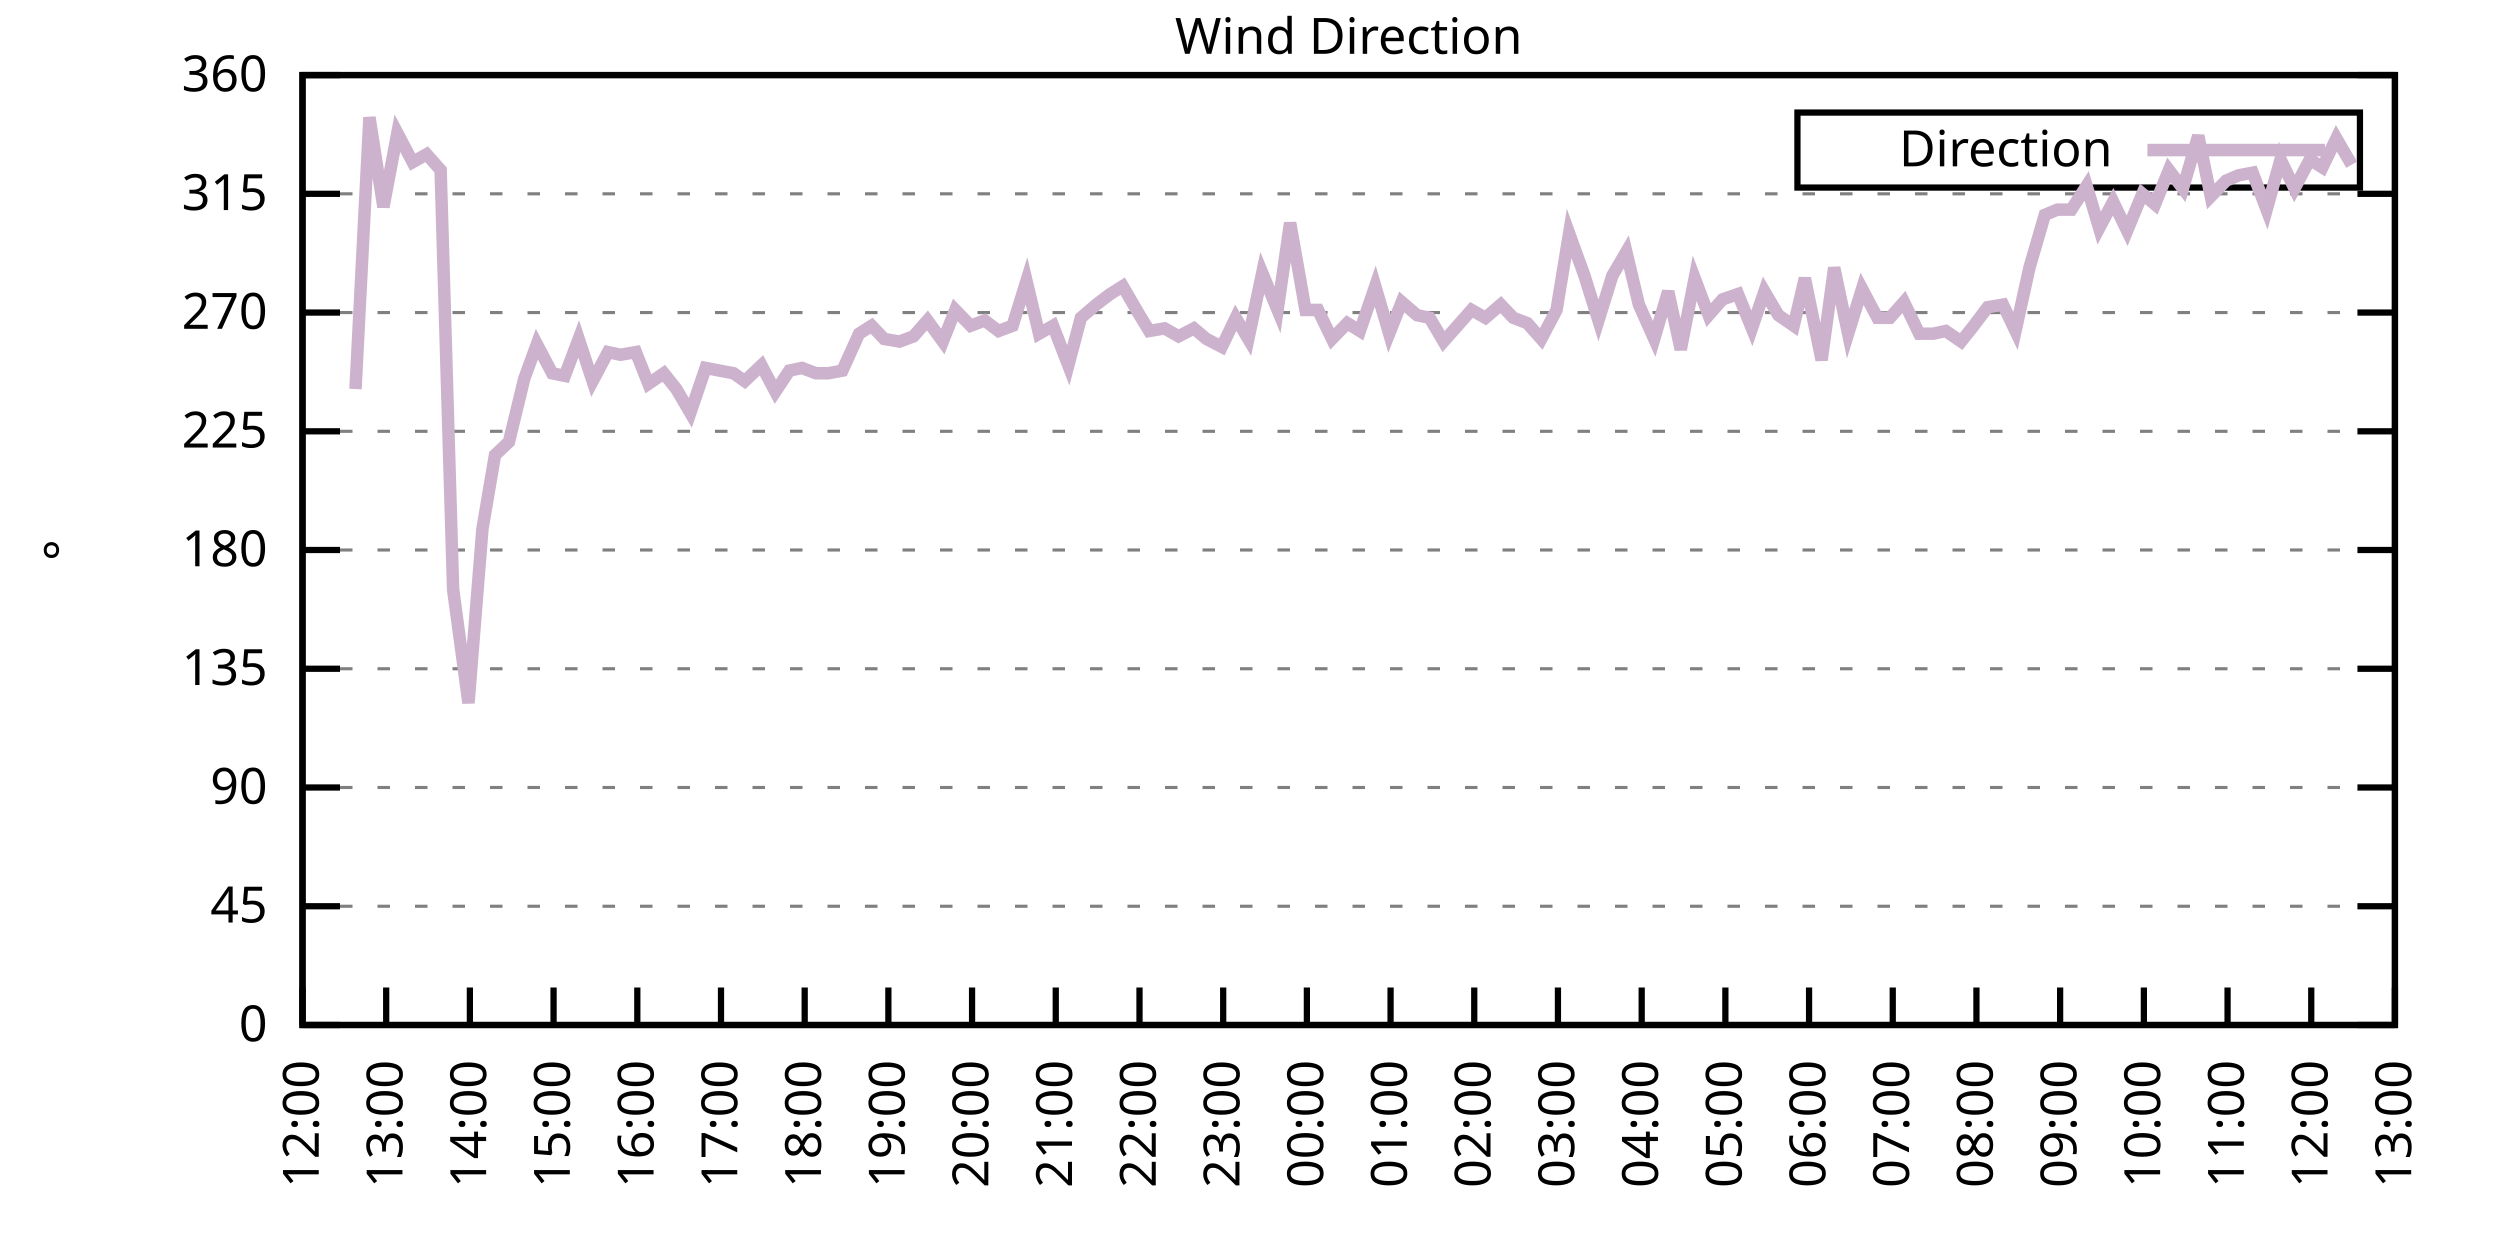
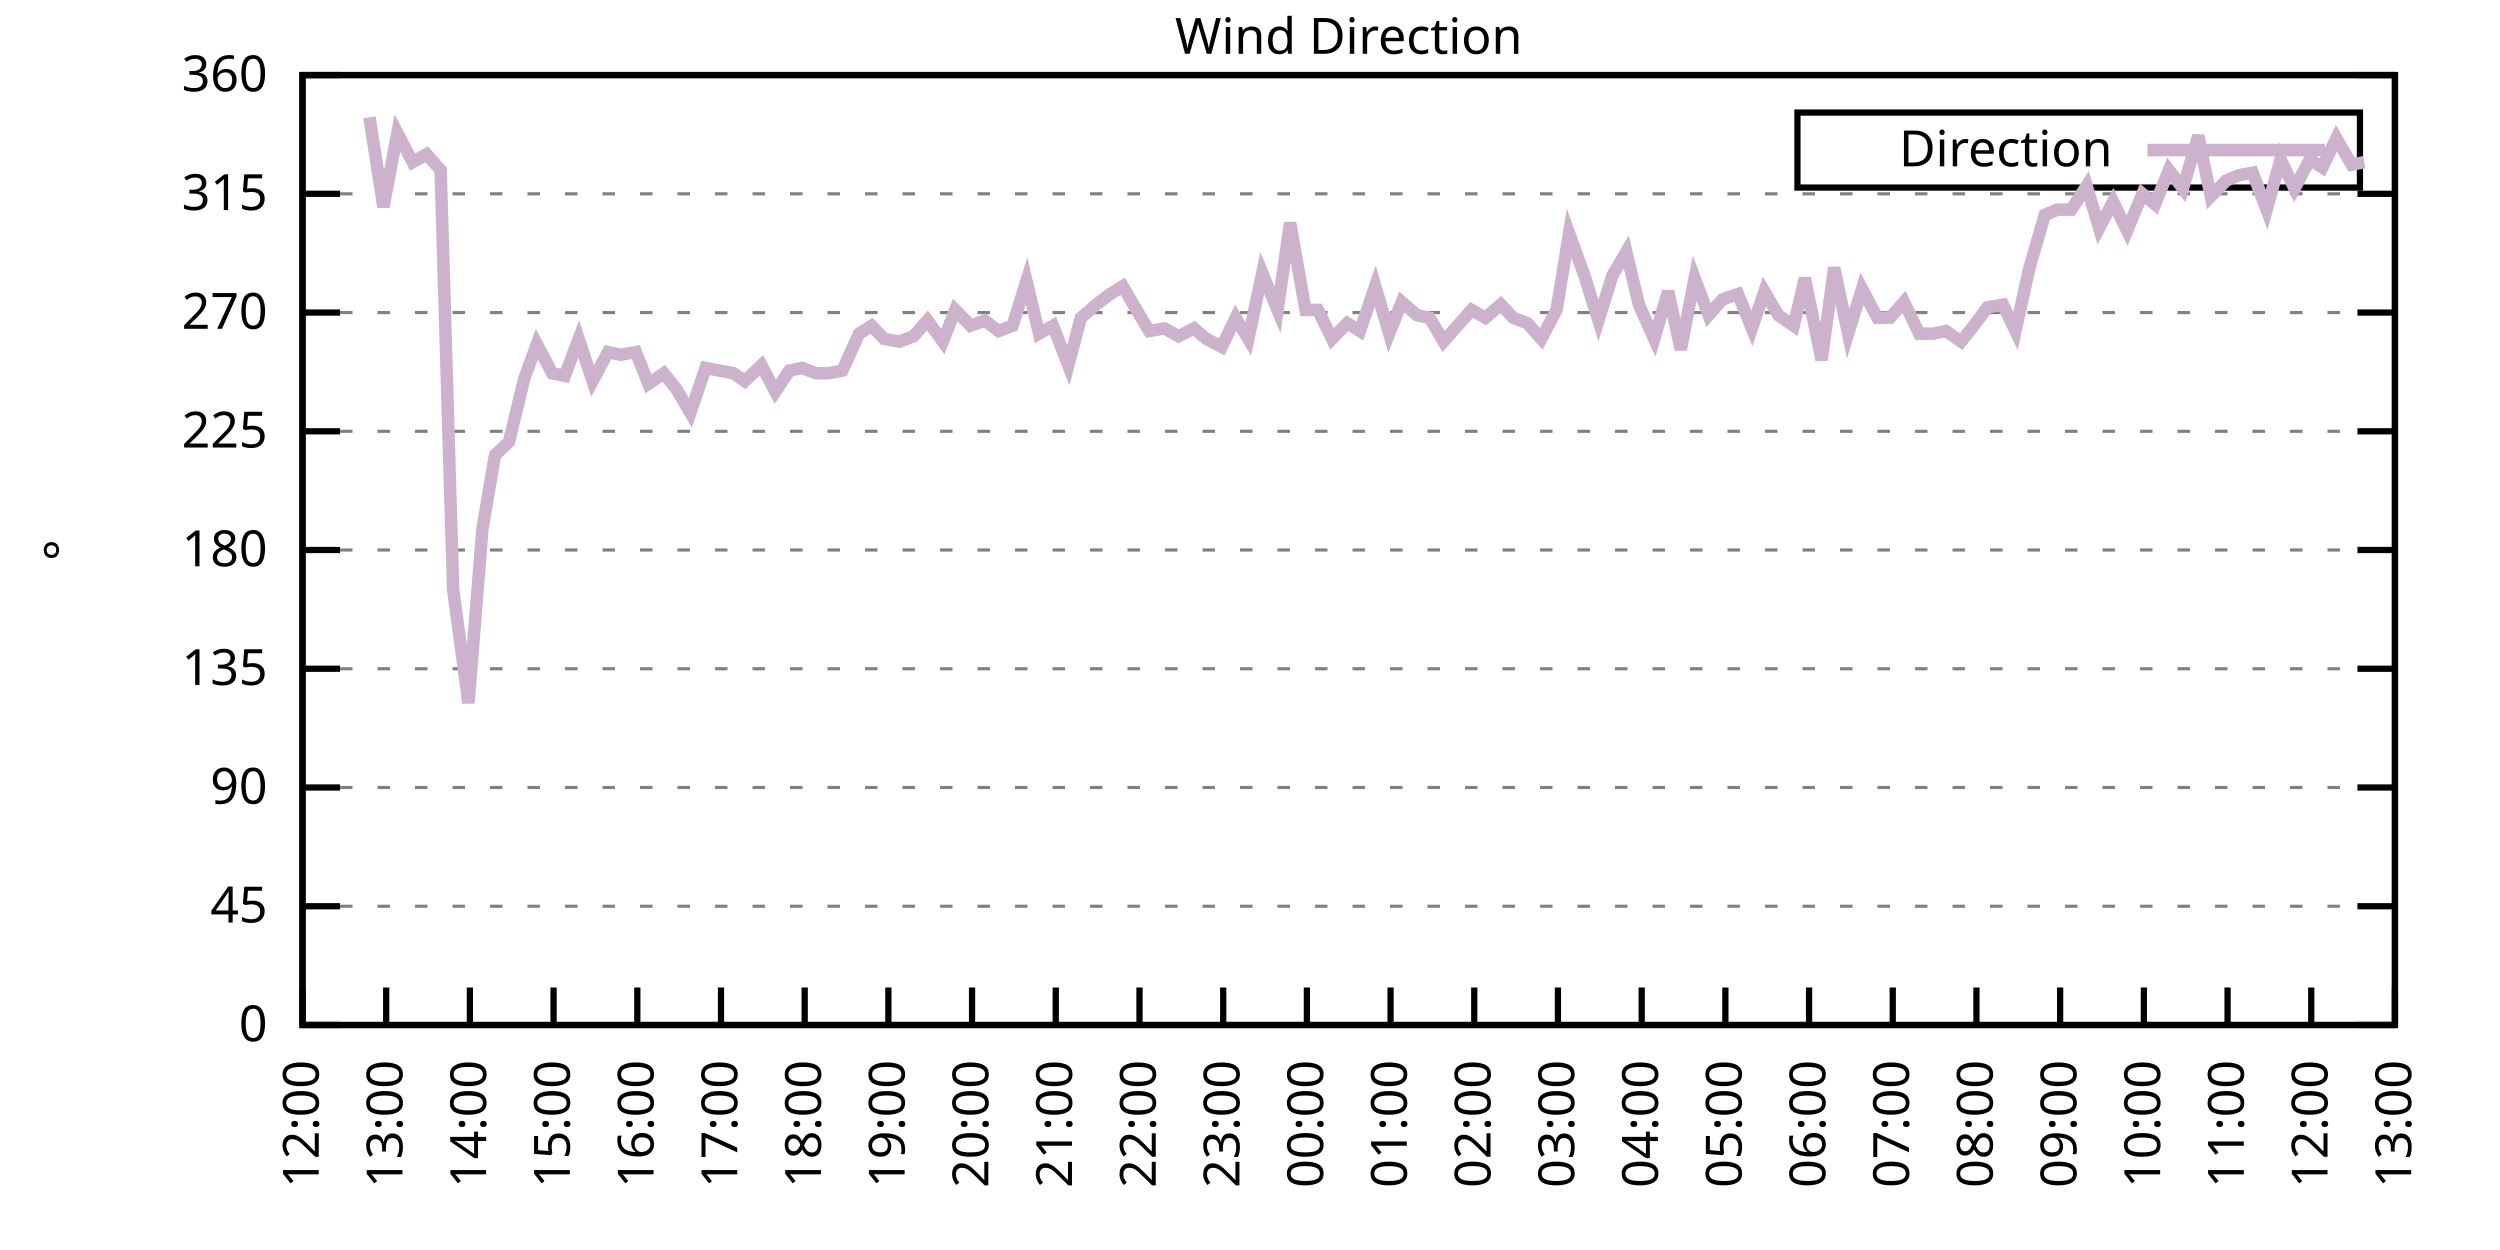
<svg xmlns="http://www.w3.org/2000/svg" xmlns:xlink="http://www.w3.org/1999/xlink" width="400" height="200" viewBox="0 0 400 200">
  <g id="gnuplot_canvas">
    <rect x="0" y="0" width="400" height="200" fill="none" />
    <defs>
      <circle id="gpDot" r="0.5" stroke-width="0.5" stroke="currentColor" />
      <path id="gpPt0" stroke-width="0.333" stroke="currentColor" d="M-1,0 h2 M0,-1 v2" />
      <path id="gpPt1" stroke-width="0.333" stroke="currentColor" d="M-1,-1 L1,1 M1,-1 L-1,1" />
      <path id="gpPt2" stroke-width="0.333" stroke="currentColor" d="M-1,0 L1,0 M0,-1 L0,1 M-1,-1 L1,1 M-1,1 L1,-1" />
      <rect id="gpPt3" stroke-width="0.333" stroke="currentColor" x="-1" y="-1" width="2" height="2" />
      <rect id="gpPt4" stroke-width="0.333" stroke="currentColor" fill="currentColor" x="-1" y="-1" width="2" height="2" />
      <circle id="gpPt5" stroke-width="0.333" stroke="currentColor" cx="0" cy="0" r="1" />
      <use xlink:href="#gpPt5" id="gpPt6" fill="currentColor" stroke="none" />
      <path id="gpPt7" stroke-width="0.333" stroke="currentColor" d="M0,-1.33 L-1.33,0.67 L1.33,0.67 z" />
      <use xlink:href="#gpPt7" id="gpPt8" fill="currentColor" stroke="none" />
      <use xlink:href="#gpPt7" id="gpPt9" stroke="currentColor" transform="rotate(180)" />
      <use xlink:href="#gpPt9" id="gpPt10" fill="currentColor" stroke="none" />
      <use xlink:href="#gpPt3" id="gpPt11" stroke="currentColor" transform="rotate(45)" />
      <use xlink:href="#gpPt11" id="gpPt12" fill="currentColor" stroke="none" />
      <path id="gpPt13" stroke-width="0.333" stroke="currentColor" d="M0,1.330 L1.265,0.411 L0.782,-1.067 L-0.782,-1.076 L-1.265,0.411 z" />
      <use xlink:href="#gpPt13" id="gpPt14" fill="currentColor" stroke="none" />
      <filter id="textbox" filterUnits="objectBoundingBox" x="0" y="0" height="1" width="1">
        <feFlood flood-color="white" flood-opacity="1" result="bgnd" />
        <feComposite in="SourceGraphic" in2="bgnd" operator="atop" />
      </filter>
      <filter id="greybox" filterUnits="objectBoundingBox" x="0" y="0" height="1" width="1">
        <feFlood flood-color="lightgrey" flood-opacity="1" result="grey" />
        <feComposite in="SourceGraphic" in2="grey" operator="atop" />
      </filter>
    </defs>
    <g fill="none" color="white" stroke="currentColor" stroke-width="1.00" stroke-linecap="butt" stroke-linejoin="miter">
</g>
    <g fill="none" color="black" stroke="currentColor" stroke-width="1.00" stroke-linecap="butt" stroke-linejoin="miter">
      <g stroke="none" shape-rendering="crispEdges">
        <polygon fill="rgb(255, 255, 255)" points="48.40,164.00 383.18,164.00 383.18,12.02 48.40,12.02 " />
      </g>
    </g>
    <g fill="none" color="black" stroke="currentColor" stroke-width="1.00" stroke-linecap="butt" stroke-linejoin="miter">
</g>
    <g fill="none" color="black" stroke="black" stroke-width="0.50" stroke-linecap="butt" stroke-linejoin="miter">
</g>
    <g fill="none" color="gray" stroke="currentColor" stroke-width="0.50" stroke-linecap="butt" stroke-linejoin="miter">
      <path stroke="gray" stroke-dasharray="2,4" class="gridline" d="M48.40,164.00 L383.19,164.00  " />
    </g>
    <g fill="none" color="gray" stroke="gray" stroke-width="1.00" stroke-linecap="butt" stroke-linejoin="miter">
</g>
    <g fill="none" color="black" stroke="currentColor" stroke-width="1.00" stroke-linecap="butt" stroke-linejoin="miter">
      <path stroke="black" d="M48.40,164.00 L54.40,164.00 M383.19,164.00 L377.19,164.00  " />
      <g transform="translate(42.80,166.60)" stroke="none" fill="black" font-family="Sans" font-size="8.00" text-anchor="end">
        <text>
          <tspan font-family="Sans"> 0</tspan>
        </text>
      </g>
    </g>
    <g fill="none" color="black" stroke="currentColor" stroke-width="1.00" stroke-linecap="butt" stroke-linejoin="miter">
</g>
    <g fill="none" color="black" stroke="black" stroke-width="0.50" stroke-linecap="butt" stroke-linejoin="miter">
</g>
    <g fill="none" color="gray" stroke="currentColor" stroke-width="0.50" stroke-linecap="butt" stroke-linejoin="miter">
      <path stroke="gray" stroke-dasharray="2,4" class="gridline" d="M48.40,145.00 L383.19,145.00  " />
    </g>
    <g fill="none" color="gray" stroke="gray" stroke-width="1.00" stroke-linecap="butt" stroke-linejoin="miter">
</g>
    <g fill="none" color="black" stroke="currentColor" stroke-width="1.00" stroke-linecap="butt" stroke-linejoin="miter">
      <path stroke="black" d="M48.40,145.00 L54.40,145.00 M383.19,145.00 L377.19,145.00  " />
      <g transform="translate(42.80,147.60)" stroke="none" fill="black" font-family="Sans" font-size="8.00" text-anchor="end">
        <text>
          <tspan font-family="Sans"> 45</tspan>
        </text>
      </g>
    </g>
    <g fill="none" color="black" stroke="currentColor" stroke-width="1.00" stroke-linecap="butt" stroke-linejoin="miter">
</g>
    <g fill="none" color="black" stroke="black" stroke-width="0.50" stroke-linecap="butt" stroke-linejoin="miter">
</g>
    <g fill="none" color="gray" stroke="currentColor" stroke-width="0.50" stroke-linecap="butt" stroke-linejoin="miter">
      <path stroke="gray" stroke-dasharray="2,4" class="gridline" d="M48.40,126.00 L383.19,126.00  " />
    </g>
    <g fill="none" color="gray" stroke="gray" stroke-width="1.00" stroke-linecap="butt" stroke-linejoin="miter">
</g>
    <g fill="none" color="black" stroke="currentColor" stroke-width="1.00" stroke-linecap="butt" stroke-linejoin="miter">
      <path stroke="black" d="M48.40,126.00 L54.40,126.00 M383.19,126.00 L377.19,126.00  " />
      <g transform="translate(42.80,128.60)" stroke="none" fill="black" font-family="Sans" font-size="8.00" text-anchor="end">
        <text>
          <tspan font-family="Sans"> 90</tspan>
        </text>
      </g>
    </g>
    <g fill="none" color="black" stroke="currentColor" stroke-width="1.00" stroke-linecap="butt" stroke-linejoin="miter">
</g>
    <g fill="none" color="black" stroke="black" stroke-width="0.50" stroke-linecap="butt" stroke-linejoin="miter">
</g>
    <g fill="none" color="gray" stroke="currentColor" stroke-width="0.50" stroke-linecap="butt" stroke-linejoin="miter">
      <path stroke="gray" stroke-dasharray="2,4" class="gridline" d="M48.40,107.00 L383.19,107.00  " />
    </g>
    <g fill="none" color="gray" stroke="gray" stroke-width="1.00" stroke-linecap="butt" stroke-linejoin="miter">
</g>
    <g fill="none" color="black" stroke="currentColor" stroke-width="1.00" stroke-linecap="butt" stroke-linejoin="miter">
      <path stroke="black" d="M48.40,107.00 L54.40,107.00 M383.19,107.00 L377.19,107.00  " />
      <g transform="translate(42.80,109.60)" stroke="none" fill="black" font-family="Sans" font-size="8.00" text-anchor="end">
        <text>
          <tspan font-family="Sans"> 135</tspan>
        </text>
      </g>
    </g>
    <g fill="none" color="black" stroke="currentColor" stroke-width="1.00" stroke-linecap="butt" stroke-linejoin="miter">
</g>
    <g fill="none" color="black" stroke="black" stroke-width="0.50" stroke-linecap="butt" stroke-linejoin="miter">
</g>
    <g fill="none" color="gray" stroke="currentColor" stroke-width="0.50" stroke-linecap="butt" stroke-linejoin="miter">
      <path stroke="gray" stroke-dasharray="2,4" class="gridline" d="M48.40,88.00 L383.19,88.00  " />
    </g>
    <g fill="none" color="gray" stroke="gray" stroke-width="1.00" stroke-linecap="butt" stroke-linejoin="miter">
</g>
    <g fill="none" color="black" stroke="currentColor" stroke-width="1.00" stroke-linecap="butt" stroke-linejoin="miter">
      <path stroke="black" d="M48.40,88.00 L54.40,88.00 M383.19,88.00 L377.19,88.00  " />
      <g transform="translate(42.80,90.60)" stroke="none" fill="black" font-family="Sans" font-size="8.00" text-anchor="end">
        <text>
          <tspan font-family="Sans"> 180</tspan>
        </text>
      </g>
    </g>
    <g fill="none" color="black" stroke="currentColor" stroke-width="1.00" stroke-linecap="butt" stroke-linejoin="miter">
</g>
    <g fill="none" color="black" stroke="black" stroke-width="0.50" stroke-linecap="butt" stroke-linejoin="miter">
</g>
    <g fill="none" color="gray" stroke="currentColor" stroke-width="0.50" stroke-linecap="butt" stroke-linejoin="miter">
      <path stroke="gray" stroke-dasharray="2,4" class="gridline" d="M48.40,69.01 L383.19,69.01  " />
    </g>
    <g fill="none" color="gray" stroke="gray" stroke-width="1.00" stroke-linecap="butt" stroke-linejoin="miter">
</g>
    <g fill="none" color="black" stroke="currentColor" stroke-width="1.00" stroke-linecap="butt" stroke-linejoin="miter">
      <path stroke="black" d="M48.40,69.01 L54.40,69.01 M383.19,69.01 L377.19,69.01  " />
      <g transform="translate(42.80,71.61)" stroke="none" fill="black" font-family="Sans" font-size="8.00" text-anchor="end">
        <text>
          <tspan font-family="Sans"> 225</tspan>
        </text>
      </g>
    </g>
    <g fill="none" color="black" stroke="currentColor" stroke-width="1.00" stroke-linecap="butt" stroke-linejoin="miter">
</g>
    <g fill="none" color="black" stroke="black" stroke-width="0.50" stroke-linecap="butt" stroke-linejoin="miter">
</g>
    <g fill="none" color="gray" stroke="currentColor" stroke-width="0.50" stroke-linecap="butt" stroke-linejoin="miter">
      <path stroke="gray" stroke-dasharray="2,4" class="gridline" d="M48.40,50.01 L383.19,50.01  " />
    </g>
    <g fill="none" color="gray" stroke="gray" stroke-width="1.00" stroke-linecap="butt" stroke-linejoin="miter">
</g>
    <g fill="none" color="black" stroke="currentColor" stroke-width="1.00" stroke-linecap="butt" stroke-linejoin="miter">
      <path stroke="black" d="M48.40,50.01 L54.40,50.01 M383.19,50.01 L377.19,50.01  " />
      <g transform="translate(42.80,52.61)" stroke="none" fill="black" font-family="Sans" font-size="8.00" text-anchor="end">
        <text>
          <tspan font-family="Sans"> 270</tspan>
        </text>
      </g>
    </g>
    <g fill="none" color="black" stroke="currentColor" stroke-width="1.00" stroke-linecap="butt" stroke-linejoin="miter">
</g>
    <g fill="none" color="black" stroke="black" stroke-width="0.50" stroke-linecap="butt" stroke-linejoin="miter">
</g>
    <g fill="none" color="gray" stroke="currentColor" stroke-width="0.50" stroke-linecap="butt" stroke-linejoin="miter">
      <path stroke="gray" stroke-dasharray="2,4" class="gridline" d="M48.40,31.01 L383.19,31.01  " />
    </g>
    <g fill="none" color="gray" stroke="gray" stroke-width="1.00" stroke-linecap="butt" stroke-linejoin="miter">
</g>
    <g fill="none" color="black" stroke="currentColor" stroke-width="1.00" stroke-linecap="butt" stroke-linejoin="miter">
      <path stroke="black" d="M48.40,31.01 L54.40,31.01 M383.19,31.01 L377.19,31.01  " />
      <g transform="translate(42.80,33.61)" stroke="none" fill="black" font-family="Sans" font-size="8.00" text-anchor="end">
        <text>
          <tspan font-family="Sans"> 315</tspan>
        </text>
      </g>
    </g>
    <g fill="none" color="black" stroke="currentColor" stroke-width="1.00" stroke-linecap="butt" stroke-linejoin="miter">
</g>
    <g fill="none" color="black" stroke="black" stroke-width="0.50" stroke-linecap="butt" stroke-linejoin="miter">
</g>
    <g fill="none" color="gray" stroke="currentColor" stroke-width="0.50" stroke-linecap="butt" stroke-linejoin="miter">
      <path stroke="gray" stroke-dasharray="2,4" class="gridline" d="M48.40,12.01 L383.19,12.01  " />
    </g>
    <g fill="none" color="gray" stroke="gray" stroke-width="1.00" stroke-linecap="butt" stroke-linejoin="miter">
</g>
    <g fill="none" color="black" stroke="currentColor" stroke-width="1.00" stroke-linecap="butt" stroke-linejoin="miter">
      <path stroke="black" d="M48.40,12.01 L54.40,12.01 M383.19,12.01 L377.19,12.01  " />
      <g transform="translate(42.80,14.61)" stroke="none" fill="black" font-family="Sans" font-size="8.00" text-anchor="end">
        <text>
          <tspan font-family="Sans"> 360</tspan>
        </text>
      </g>
    </g>
    <g fill="none" color="black" stroke="currentColor" stroke-width="1.00" stroke-linecap="butt" stroke-linejoin="miter">
      <path stroke="black" d="M48.40,164.00 L48.40,158.00  " />
      <g transform="translate(51.00,169.60) rotate(270.00)" stroke="none" fill="black" font-family="Sans" font-size="8.00" text-anchor="end">
        <text>
          <tspan font-family="Sans">12:00</tspan>
        </text>
      </g>
    </g>
    <g fill="none" color="black" stroke="currentColor" stroke-width="1.00" stroke-linecap="butt" stroke-linejoin="miter">
      <path stroke="black" d="M61.79,164.00 L61.79,158.00  " />
      <g transform="translate(64.39,169.60) rotate(270.00)" stroke="none" fill="black" font-family="Sans" font-size="8.00" text-anchor="end">
        <text>
          <tspan font-family="Sans">13:00</tspan>
        </text>
      </g>
    </g>
    <g fill="none" color="black" stroke="currentColor" stroke-width="1.00" stroke-linecap="butt" stroke-linejoin="miter">
      <path stroke="black" d="M75.18,164.00 L75.18,158.00  " />
      <g transform="translate(77.78,169.60) rotate(270.00)" stroke="none" fill="black" font-family="Sans" font-size="8.00" text-anchor="end">
        <text>
          <tspan font-family="Sans">14:00</tspan>
        </text>
      </g>
    </g>
    <g fill="none" color="black" stroke="currentColor" stroke-width="1.00" stroke-linecap="butt" stroke-linejoin="miter">
      <path stroke="black" d="M88.57,164.00 L88.57,158.00  " />
      <g transform="translate(91.17,169.60) rotate(270.00)" stroke="none" fill="black" font-family="Sans" font-size="8.00" text-anchor="end">
        <text>
          <tspan font-family="Sans">15:00</tspan>
        </text>
      </g>
    </g>
    <g fill="none" color="black" stroke="currentColor" stroke-width="1.00" stroke-linecap="butt" stroke-linejoin="miter">
      <path stroke="black" d="M101.97,164.00 L101.97,158.00  " />
      <g transform="translate(104.57,169.60) rotate(270.00)" stroke="none" fill="black" font-family="Sans" font-size="8.00" text-anchor="end">
        <text>
          <tspan font-family="Sans">16:00</tspan>
        </text>
      </g>
    </g>
    <g fill="none" color="black" stroke="currentColor" stroke-width="1.00" stroke-linecap="butt" stroke-linejoin="miter">
      <path stroke="black" d="M115.36,164.00 L115.36,158.00  " />
      <g transform="translate(117.96,169.60) rotate(270.00)" stroke="none" fill="black" font-family="Sans" font-size="8.00" text-anchor="end">
        <text>
          <tspan font-family="Sans">17:00</tspan>
        </text>
      </g>
    </g>
    <g fill="none" color="black" stroke="currentColor" stroke-width="1.00" stroke-linecap="butt" stroke-linejoin="miter">
      <path stroke="black" d="M128.75,164.00 L128.75,158.00  " />
      <g transform="translate(131.35,169.60) rotate(270.00)" stroke="none" fill="black" font-family="Sans" font-size="8.00" text-anchor="end">
        <text>
          <tspan font-family="Sans">18:00</tspan>
        </text>
      </g>
    </g>
    <g fill="none" color="black" stroke="currentColor" stroke-width="1.00" stroke-linecap="butt" stroke-linejoin="miter">
      <path stroke="black" d="M142.14,164.00 L142.14,158.00  " />
      <g transform="translate(144.74,169.60) rotate(270.00)" stroke="none" fill="black" font-family="Sans" font-size="8.00" text-anchor="end">
        <text>
          <tspan font-family="Sans">19:00</tspan>
        </text>
      </g>
    </g>
    <g fill="none" color="black" stroke="currentColor" stroke-width="1.00" stroke-linecap="butt" stroke-linejoin="miter">
      <path stroke="black" d="M155.53,164.00 L155.53,158.00  " />
      <g transform="translate(158.13,169.60) rotate(270.00)" stroke="none" fill="black" font-family="Sans" font-size="8.00" text-anchor="end">
        <text>
          <tspan font-family="Sans">20:00</tspan>
        </text>
      </g>
    </g>
    <g fill="none" color="black" stroke="currentColor" stroke-width="1.00" stroke-linecap="butt" stroke-linejoin="miter">
      <path stroke="black" d="M168.92,164.00 L168.92,158.00  " />
      <g transform="translate(171.52,169.60) rotate(270.00)" stroke="none" fill="black" font-family="Sans" font-size="8.00" text-anchor="end">
        <text>
          <tspan font-family="Sans">21:00</tspan>
        </text>
      </g>
    </g>
    <g fill="none" color="black" stroke="currentColor" stroke-width="1.00" stroke-linecap="butt" stroke-linejoin="miter">
      <path stroke="black" d="M182.32,164.00 L182.32,158.00  " />
      <g transform="translate(184.92,169.60) rotate(270.00)" stroke="none" fill="black" font-family="Sans" font-size="8.00" text-anchor="end">
        <text>
          <tspan font-family="Sans">22:00</tspan>
        </text>
      </g>
    </g>
    <g fill="none" color="black" stroke="currentColor" stroke-width="1.00" stroke-linecap="butt" stroke-linejoin="miter">
      <path stroke="black" d="M195.71,164.00 L195.71,158.00  " />
      <g transform="translate(198.31,169.60) rotate(270.00)" stroke="none" fill="black" font-family="Sans" font-size="8.00" text-anchor="end">
        <text>
          <tspan font-family="Sans">23:00</tspan>
        </text>
      </g>
    </g>
    <g fill="none" color="black" stroke="currentColor" stroke-width="1.00" stroke-linecap="butt" stroke-linejoin="miter">
      <path stroke="black" d="M209.10,164.00 L209.10,158.00  " />
      <g transform="translate(211.70,169.60) rotate(270.00)" stroke="none" fill="black" font-family="Sans" font-size="8.00" text-anchor="end">
        <text>
          <tspan font-family="Sans">00:00</tspan>
        </text>
      </g>
    </g>
    <g fill="none" color="black" stroke="currentColor" stroke-width="1.00" stroke-linecap="butt" stroke-linejoin="miter">
      <path stroke="black" d="M222.49,164.00 L222.49,158.00  " />
      <g transform="translate(225.09,169.60) rotate(270.00)" stroke="none" fill="black" font-family="Sans" font-size="8.00" text-anchor="end">
        <text>
          <tspan font-family="Sans">01:00</tspan>
        </text>
      </g>
    </g>
    <g fill="none" color="black" stroke="currentColor" stroke-width="1.00" stroke-linecap="butt" stroke-linejoin="miter">
      <path stroke="black" d="M235.88,164.00 L235.88,158.00  " />
      <g transform="translate(238.48,169.60) rotate(270.00)" stroke="none" fill="black" font-family="Sans" font-size="8.00" text-anchor="end">
        <text>
          <tspan font-family="Sans">02:00</tspan>
        </text>
      </g>
    </g>
    <g fill="none" color="black" stroke="currentColor" stroke-width="1.00" stroke-linecap="butt" stroke-linejoin="miter">
      <path stroke="black" d="M249.27,164.00 L249.27,158.00  " />
      <g transform="translate(251.87,169.60) rotate(270.00)" stroke="none" fill="black" font-family="Sans" font-size="8.00" text-anchor="end">
        <text>
          <tspan font-family="Sans">03:00</tspan>
        </text>
      </g>
    </g>
    <g fill="none" color="black" stroke="currentColor" stroke-width="1.00" stroke-linecap="butt" stroke-linejoin="miter">
      <path stroke="black" d="M262.67,164.00 L262.67,158.00  " />
      <g transform="translate(265.27,169.60) rotate(270.00)" stroke="none" fill="black" font-family="Sans" font-size="8.00" text-anchor="end">
        <text>
          <tspan font-family="Sans">04:00</tspan>
        </text>
      </g>
    </g>
    <g fill="none" color="black" stroke="currentColor" stroke-width="1.00" stroke-linecap="butt" stroke-linejoin="miter">
      <path stroke="black" d="M276.06,164.00 L276.06,158.00  " />
      <g transform="translate(278.66,169.60) rotate(270.00)" stroke="none" fill="black" font-family="Sans" font-size="8.00" text-anchor="end">
        <text>
          <tspan font-family="Sans">05:00</tspan>
        </text>
      </g>
    </g>
    <g fill="none" color="black" stroke="currentColor" stroke-width="1.00" stroke-linecap="butt" stroke-linejoin="miter">
      <path stroke="black" d="M289.45,164.00 L289.45,158.00  " />
      <g transform="translate(292.05,169.60) rotate(270.00)" stroke="none" fill="black" font-family="Sans" font-size="8.00" text-anchor="end">
        <text>
          <tspan font-family="Sans">06:00</tspan>
        </text>
      </g>
    </g>
    <g fill="none" color="black" stroke="currentColor" stroke-width="1.00" stroke-linecap="butt" stroke-linejoin="miter">
      <path stroke="black" d="M302.84,164.00 L302.84,158.00  " />
      <g transform="translate(305.44,169.60) rotate(270.00)" stroke="none" fill="black" font-family="Sans" font-size="8.00" text-anchor="end">
        <text>
          <tspan font-family="Sans">07:00</tspan>
        </text>
      </g>
    </g>
    <g fill="none" color="black" stroke="currentColor" stroke-width="1.00" stroke-linecap="butt" stroke-linejoin="miter">
      <path stroke="black" d="M316.23,164.00 L316.23,158.00  " />
      <g transform="translate(318.83,169.60) rotate(270.00)" stroke="none" fill="black" font-family="Sans" font-size="8.00" text-anchor="end">
        <text>
          <tspan font-family="Sans">08:00</tspan>
        </text>
      </g>
    </g>
    <g fill="none" color="black" stroke="currentColor" stroke-width="1.00" stroke-linecap="butt" stroke-linejoin="miter">
      <path stroke="black" d="M329.62,164.00 L329.62,158.00  " />
      <g transform="translate(332.22,169.60) rotate(270.00)" stroke="none" fill="black" font-family="Sans" font-size="8.00" text-anchor="end">
        <text>
          <tspan font-family="Sans">09:00</tspan>
        </text>
      </g>
    </g>
    <g fill="none" color="black" stroke="currentColor" stroke-width="1.00" stroke-linecap="butt" stroke-linejoin="miter">
      <path stroke="black" d="M343.02,164.00 L343.02,158.00  " />
      <g transform="translate(345.62,169.60) rotate(270.00)" stroke="none" fill="black" font-family="Sans" font-size="8.00" text-anchor="end">
        <text>
          <tspan font-family="Sans">10:00</tspan>
        </text>
      </g>
    </g>
    <g fill="none" color="black" stroke="currentColor" stroke-width="1.00" stroke-linecap="butt" stroke-linejoin="miter">
      <path stroke="black" d="M356.41,164.00 L356.41,158.00  " />
      <g transform="translate(359.01,169.60) rotate(270.00)" stroke="none" fill="black" font-family="Sans" font-size="8.00" text-anchor="end">
        <text>
          <tspan font-family="Sans">11:00</tspan>
        </text>
      </g>
    </g>
    <g fill="none" color="black" stroke="currentColor" stroke-width="1.00" stroke-linecap="butt" stroke-linejoin="miter">
      <path stroke="black" d="M369.80,164.00 L369.80,158.00  " />
      <g transform="translate(372.40,169.60) rotate(270.00)" stroke="none" fill="black" font-family="Sans" font-size="8.00" text-anchor="end">
        <text>
          <tspan font-family="Sans">12:00</tspan>
        </text>
      </g>
    </g>
    <g fill="none" color="black" stroke="currentColor" stroke-width="1.00" stroke-linecap="butt" stroke-linejoin="miter">
      <path stroke="black" d="M383.19,164.00 L383.19,158.00  " />
      <g transform="translate(385.79,169.60) rotate(270.00)" stroke="none" fill="black" font-family="Sans" font-size="8.00" text-anchor="end">
        <text>
          <tspan font-family="Sans">13:00</tspan>
        </text>
      </g>
    </g>
    <g fill="none" color="black" stroke="currentColor" stroke-width="1.00" stroke-linecap="butt" stroke-linejoin="miter">
</g>
    <g fill="none" color="black" stroke="currentColor" stroke-width="1.00" stroke-linecap="butt" stroke-linejoin="miter">
      <path stroke="black" d="M48.40,12.01 L48.40,164.00 L383.19,164.00 L383.19,12.01 L48.40,12.01 Z  " />
    </g>
    <g fill="none" color="black" stroke="currentColor" stroke-width="1.00" stroke-linecap="butt" stroke-linejoin="miter">
</g>
    <g fill="none" color="black" stroke="currentColor" stroke-width="1.00" stroke-linecap="butt" stroke-linejoin="miter">
      <path stroke="black" d="M287.59,30.01 L287.59,18.01 L377.59,18.01 L377.59,30.01 L287.59,30.01 Z  " />
    </g>
    <g id="Wind_direction_plot_1">
      <g fill="none" color="white" stroke="black" stroke-width="2.00" stroke-linecap="butt" stroke-linejoin="miter">
</g>
      <g fill="none" color="black" stroke="currentColor" stroke-width="2.00" stroke-linecap="butt" stroke-linejoin="miter">
        <g transform="translate(337.99,26.61)" stroke="none" fill="black" font-family="Sans" font-size="8.00" text-anchor="end">
          <text>
            <tspan font-family="Sans">Direction</tspan>
          </text>
        </g>
      </g>
      <g fill="none" color="black" stroke="currentColor" stroke-width="2.00" stroke-linecap="butt" stroke-linejoin="miter">
-         <path stroke="rgb(204, 178, 204)" d="M343.59,24.01 L371.99,24.01 M56.88,62.25 L59.11,18.77 L61.35,33.12 L63.58,21.30 L66.03,25.94 L68.26,24.68   L70.50,27.21 L72.50,94.34 L74.96,112.49 L77.19,84.63 L79.20,72.81 L81.43,70.70 L83.89,60.56 L85.90,55.07   L88.35,59.72 L90.36,60.14 L92.59,54.23 L94.82,60.98 L97.28,56.34 L99.29,56.76 L101.74,56.34 L103.75,61.41   L106.21,59.72 L108.22,62.25 L110.45,66.05 L112.90,58.87 L115.13,59.30 L117.37,59.72 L119.15,60.98 L121.83,58.45   L124.06,62.67 L126.29,59.30 L128.30,58.87 L130.54,59.72 L132.54,59.72 L134.78,59.30 L137.45,53.39 L139.46,52.12   L141.47,54.23 L143.93,54.65 L146.16,53.81 L148.39,51.27 L150.85,54.65 L152.85,49.59 L155.31,52.12 L157.54,51.27   L159.77,52.96 L162.01,52.12 L164.24,44.94 L166.25,53.39 L168.48,52.12 L170.93,58.45 L172.94,50.85 L175.40,48.74   L177.63,47.05 L179.64,45.79 L182.09,50.01 L183.88,52.96 L186.33,52.54 L188.57,53.81 L191.02,52.54 L193.03,54.23   L195.48,55.50 L197.72,50.85 L199.73,54.23 L201.96,43.67 L204.41,49.59 L206.42,35.65 L208.88,49.59 L210.88,49.59   L213.12,54.23 L215.57,51.70 L217.58,52.96 L220.04,45.79 L222.27,53.39 L224.28,48.32 L226.73,50.43 L228.74,50.85   L230.97,54.65 L235.44,49.59 L237.67,50.85 L240.12,48.74 L242.13,50.85 L244.36,51.70 L246.60,54.23 L249.05,49.59   L251.06,37.34 L253.51,44.10 L255.75,51.27 L257.98,44.10 L260.21,40.30 L262.22,48.74 L264.67,54.23 L266.91,46.63   L268.92,55.92 L271.15,44.52 L273.38,50.43 L275.61,47.90 L278.07,47.05 L280.30,52.54 L282.31,46.63 L284.54,50.43   L286.99,52.12 L288.78,44.52 L291.46,57.61 L293.47,42.83 L295.70,53.39 L297.93,46.21 L300.39,50.85 L302.39,50.85   L304.63,48.32 L307.08,53.39 L309.31,53.39 L311.32,52.96 L313.78,54.65 L315.79,52.12 L318.02,49.16 L320.47,48.74   L322.48,52.96 L324.71,42.83 L327.17,34.39 L329.18,33.54 L331.41,33.54 L333.86,29.74 L335.87,36.50 L338.10,32.28   L340.34,36.92 L342.79,31.01 L344.80,32.70 L347.03,27.21 L349.26,30.16 L351.72,21.72 L353.73,31.43 L356.18,28.90   L358.19,28.05 L360.42,27.63 L362.66,33.54 L364.89,25.52 L367.12,30.16 L369.58,25.52 L371.58,26.79 L373.82,22.14   L376.27,26.36  " />
+         <path stroke="rgb(204, 178, 204)" d="M343.59,24.01 L371.99,24.01 M59.11,18.77 L61.35,33.12 L63.58,21.30 L66.03,25.94 L68.26,24.68 L70.50,27.21   L72.50,94.34 L74.96,112.49 L77.19,84.63 L79.20,72.81 L81.43,70.70 L83.89,60.56 L85.90,55.07 L88.35,59.72   L90.36,60.14 L92.59,54.23 L94.82,60.98 L97.28,56.34 L99.29,56.76 L101.74,56.34 L103.75,61.41 L106.21,59.72   L108.22,62.25 L110.45,66.05 L112.90,58.87 L115.13,59.30 L117.37,59.72 L119.15,60.98 L121.83,58.45 L124.06,62.67   L126.29,59.30 L128.30,58.87 L130.54,59.72 L132.54,59.72 L134.78,59.30 L137.45,53.39 L139.46,52.12 L141.47,54.23   L143.93,54.65 L146.16,53.81 L148.39,51.27 L150.85,54.65 L152.85,49.59 L155.31,52.12 L157.54,51.27 L159.77,52.96   L162.01,52.12 L164.24,44.94 L166.25,53.39 L168.48,52.12 L170.93,58.45 L172.94,50.85 L175.40,48.74 L177.63,47.05   L179.64,45.79 L182.09,50.01 L183.88,52.96 L186.33,52.54 L188.57,53.81 L191.02,52.54 L193.03,54.23 L195.48,55.50   L197.72,50.85 L199.73,54.23 L201.96,43.67 L204.41,49.59 L206.42,35.65 L208.88,49.59 L210.88,49.59 L213.12,54.23   L215.57,51.70 L217.58,52.96 L220.04,45.79 L222.27,53.39 L224.28,48.32 L226.73,50.43 L228.74,50.85 L230.97,54.65   L235.44,49.59 L237.67,50.85 L240.12,48.74 L242.13,50.85 L244.36,51.70 L246.60,54.23 L249.05,49.59 L251.06,37.34   L253.51,44.10 L255.75,51.27 L257.98,44.10 L260.21,40.30 L262.22,48.74 L264.67,54.23 L266.91,46.63 L268.92,55.92   L271.15,44.52 L273.38,50.43 L275.61,47.90 L278.07,47.05 L280.30,52.54 L282.31,46.63 L284.54,50.43 L286.99,52.12   L288.78,44.52 L291.46,57.61 L293.47,42.83 L295.70,53.39 L297.93,46.21 L300.39,50.85 L302.39,50.85 L304.63,48.32   L307.08,53.39 L309.31,53.39 L311.32,52.96 L313.78,54.65 L315.79,52.12 L318.02,49.16 L320.47,48.74 L322.48,52.96   L324.71,42.83 L327.17,34.39 L329.18,33.54 L331.41,33.54 L333.86,29.74 L335.87,36.50 L338.10,32.28 L340.34,36.92   L342.79,31.01 L344.80,32.70 L347.03,27.21 L349.26,30.16 L351.72,21.72 L353.73,31.43 L356.18,28.90 L358.19,28.05   L360.42,27.63 L362.66,33.54 L364.89,25.52 L367.12,30.16 L369.58,25.52 L371.58,26.79 L373.82,22.14 L376.27,26.36   L378.28,25.94  " />
      </g>
    </g>
    <g fill="none" color="black" stroke="currentColor" stroke-width="2.00" stroke-linecap="butt" stroke-linejoin="miter">
</g>
    <g fill="none" color="black" stroke="black" stroke-width="1.00" stroke-linecap="butt" stroke-linejoin="miter">
</g>
    <g fill="none" color="black" stroke="currentColor" stroke-width="1.00" stroke-linecap="butt" stroke-linejoin="miter">
      <path stroke="black" d="M48.40,12.01 L48.40,164.00 L383.19,164.00 L383.19,12.01 L48.40,12.01 Z  " />
      <g transform="translate(12.80,88.01) rotate(270.00)" stroke="none" fill="black" font-family="Sans" font-size="8.00" text-anchor="middle">
        <text>
          <tspan font-family="Sans">°</tspan>
        </text>
      </g>
    </g>
    <g fill="none" color="black" stroke="currentColor" stroke-width="1.00" stroke-linecap="butt" stroke-linejoin="miter">
</g>
    <g fill="none" color="black" stroke="currentColor" stroke-width="1.00" stroke-linecap="butt" stroke-linejoin="miter">
      <g transform="translate(215.79,8.61)" stroke="none" fill="black" font-family="Sans" font-size="8.00" text-anchor="middle">
        <text>
          <tspan font-family="Sans">Wind Direction</tspan>
        </text>
      </g>
    </g>
    <g fill="none" color="black" stroke="currentColor" stroke-width="1.00" stroke-linecap="butt" stroke-linejoin="miter">
</g>
  </g>
</svg>
